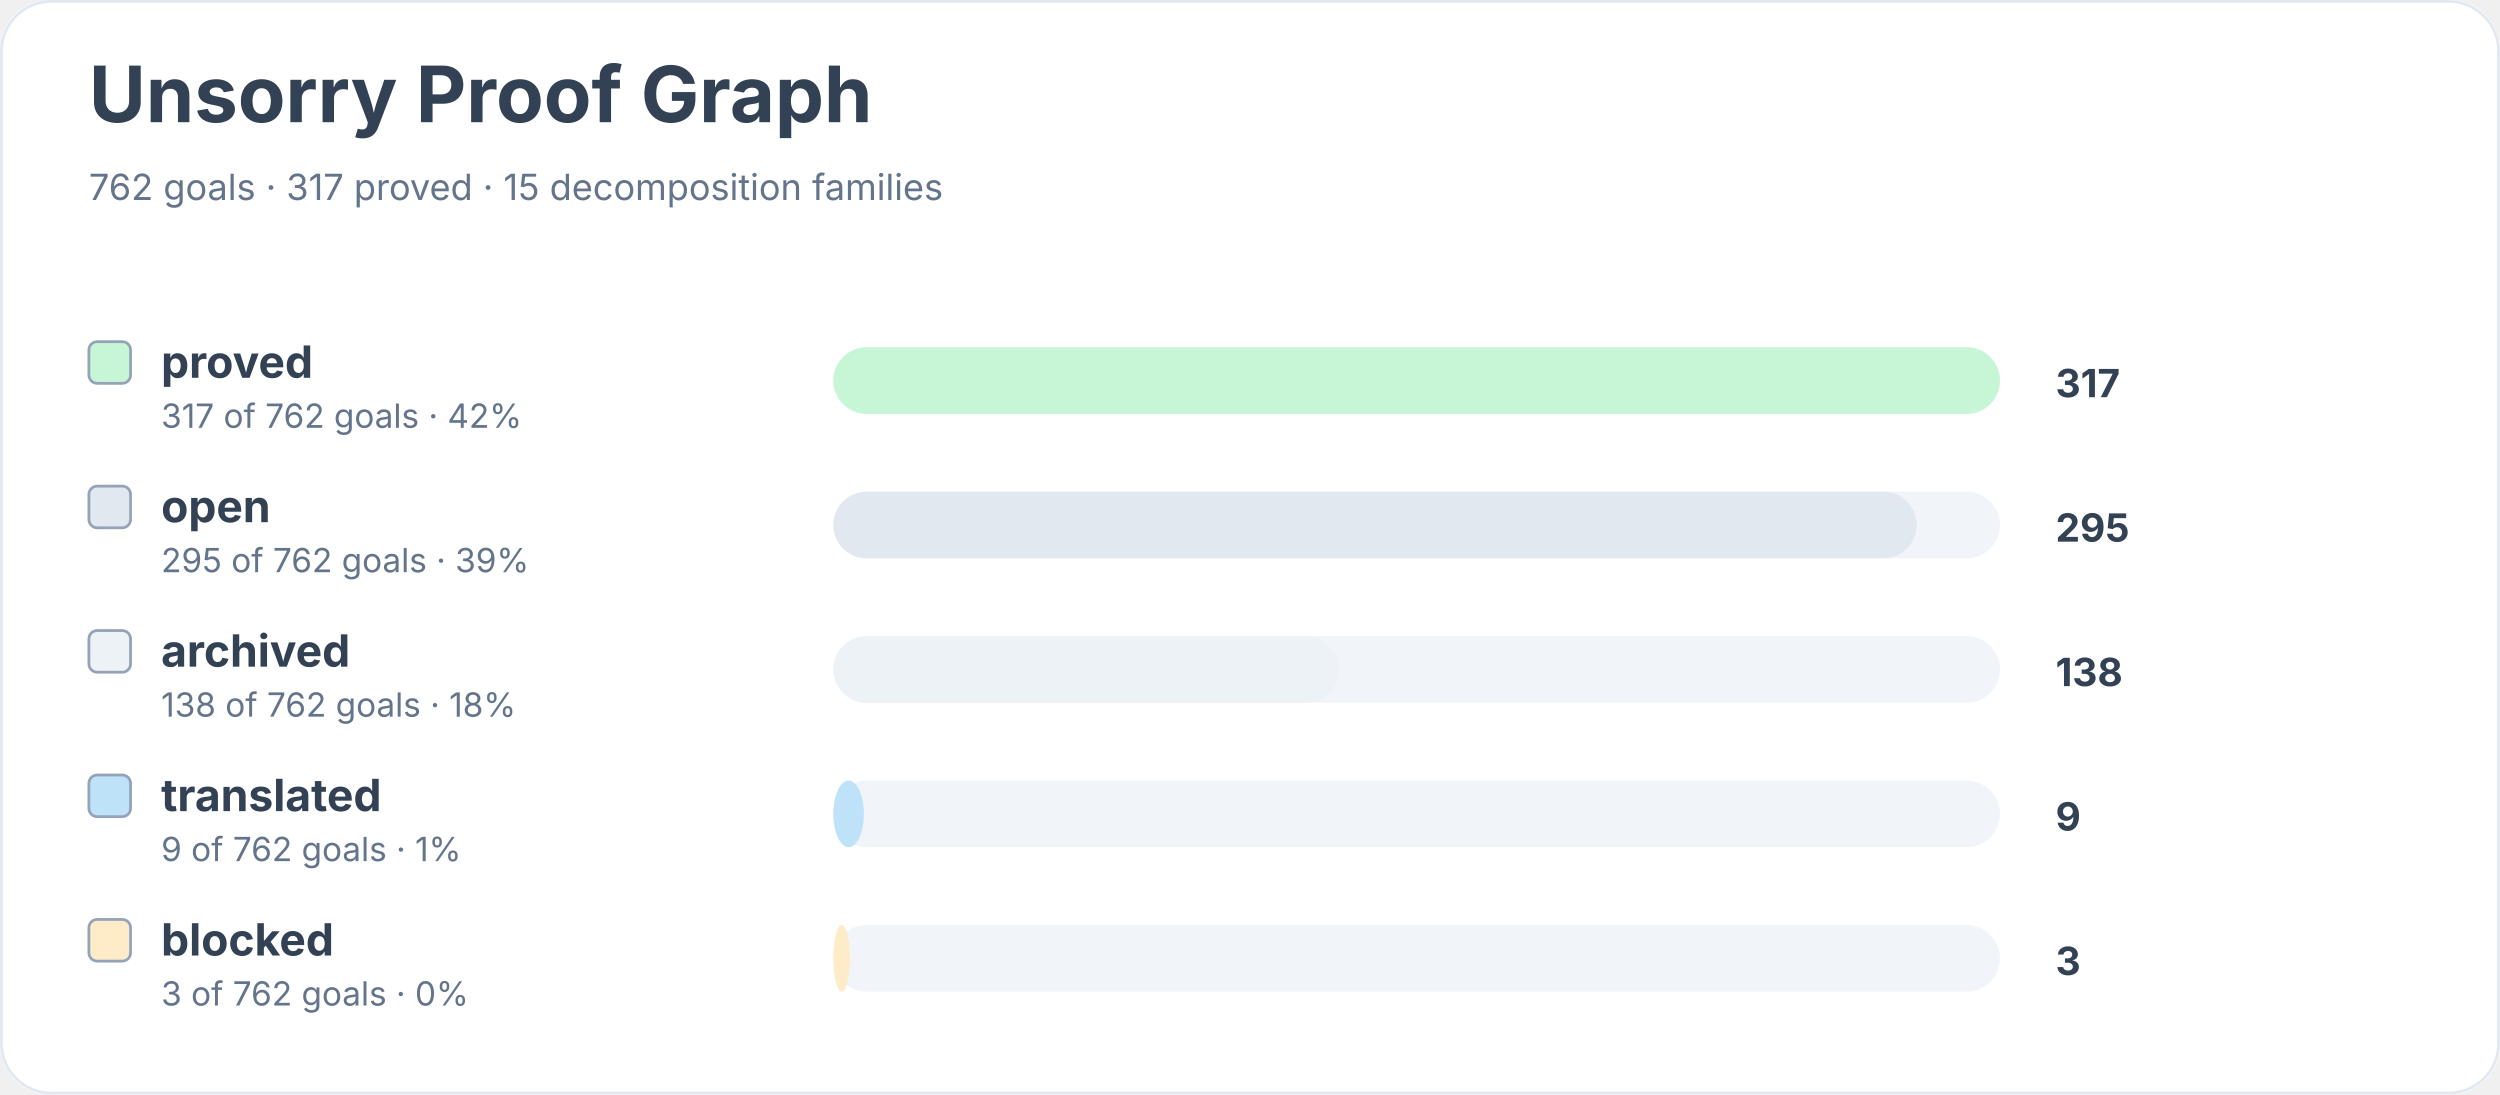
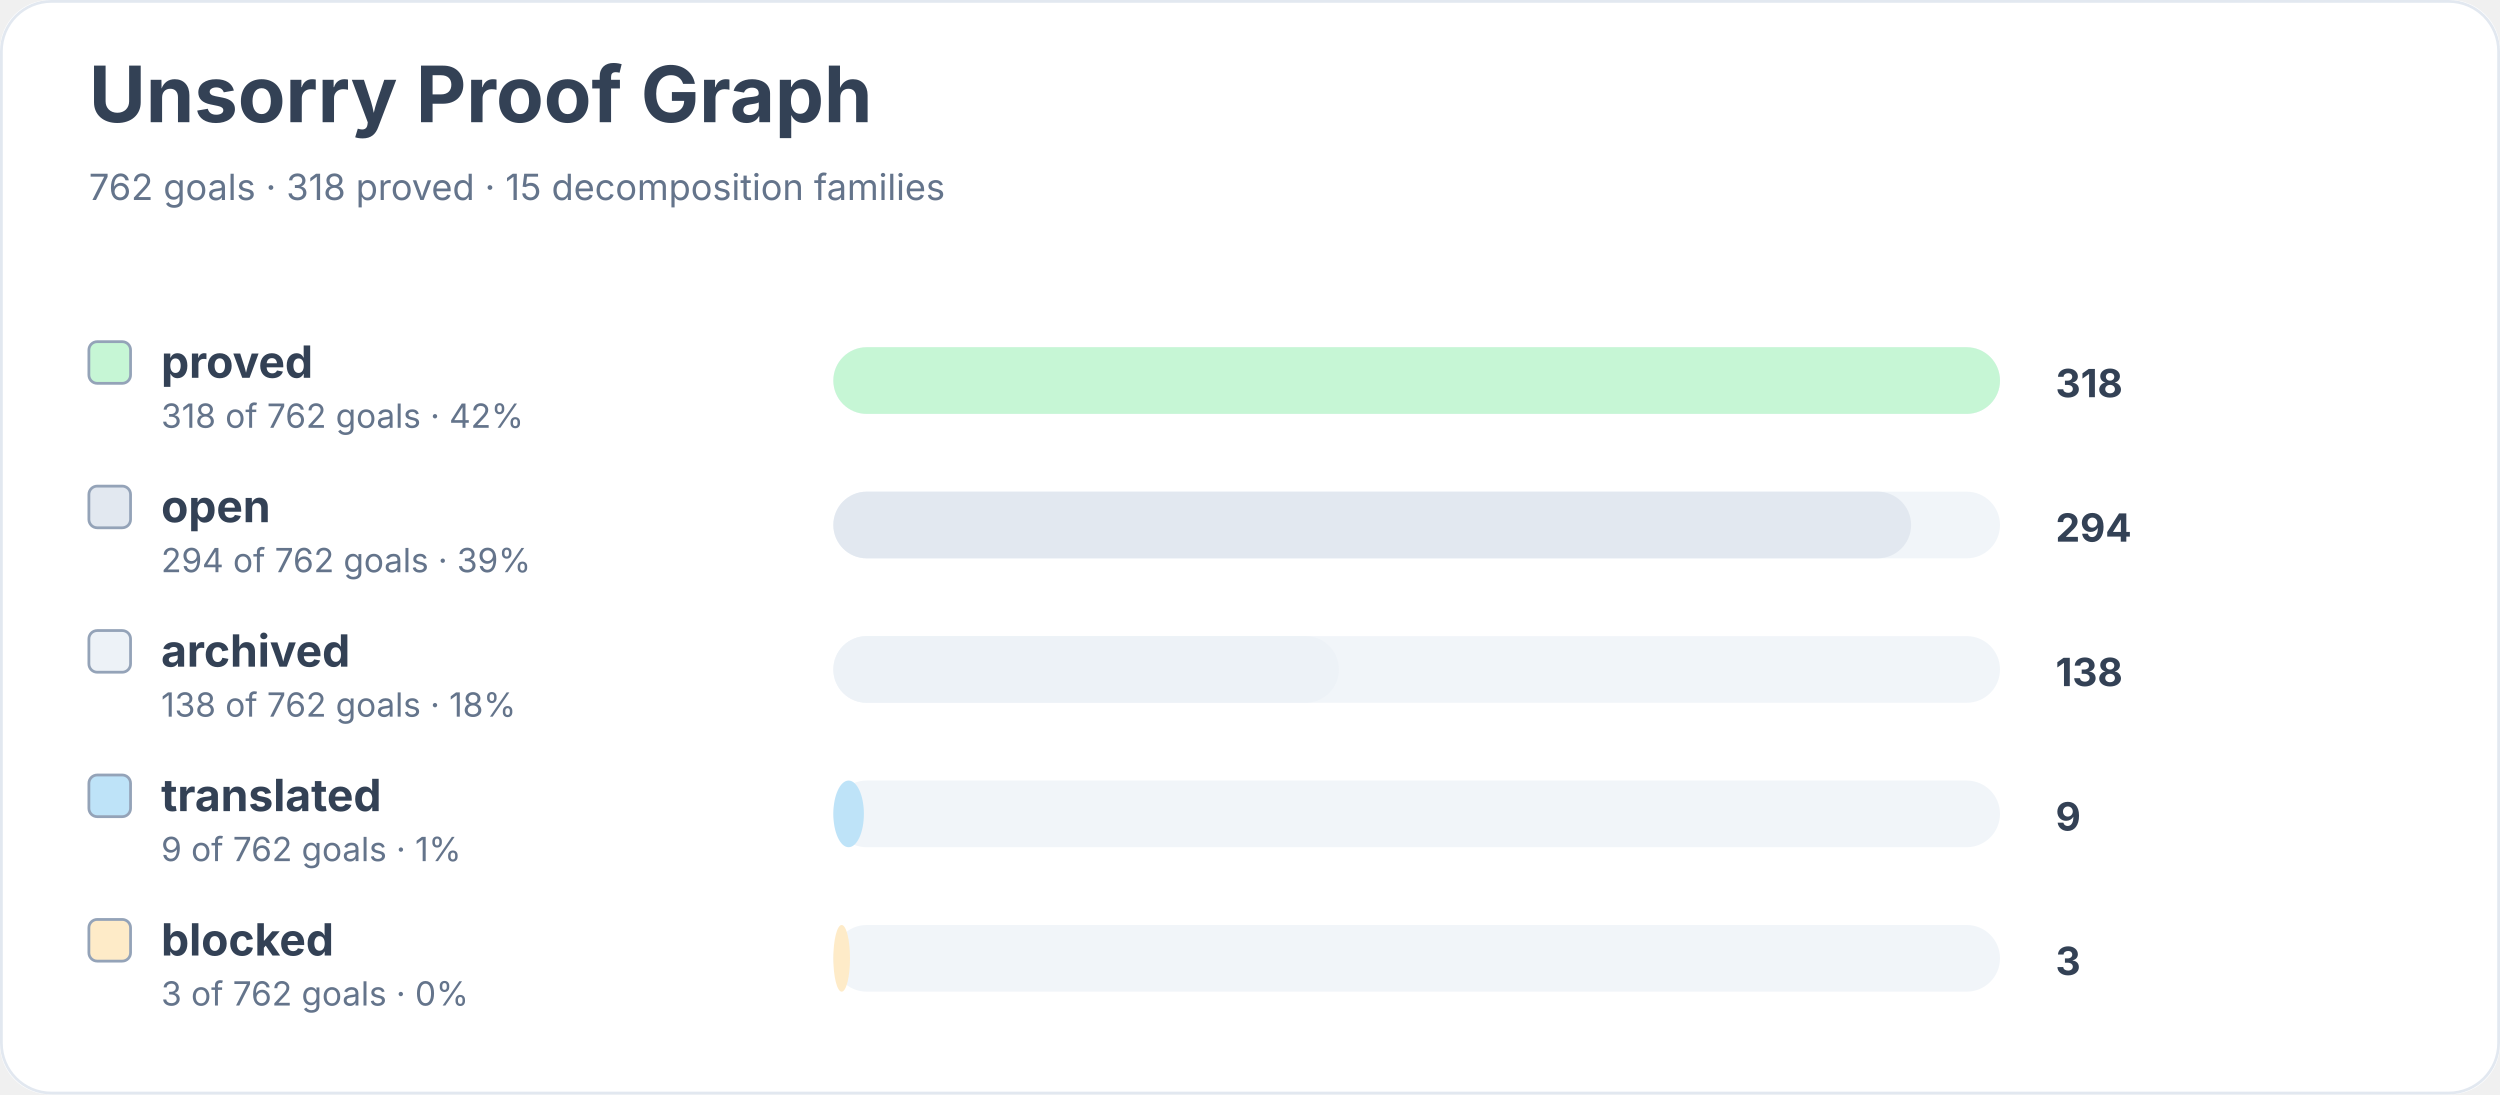
<svg xmlns="http://www.w3.org/2000/svg" width="900" height="394" viewBox="0 0 900 394" role="img" aria-labelledby="title desc">
  <rect width="900" height="100%" rx="18" fill="#ffffff" />
  <rect x="0.5" y="0.5" width="899" height="393" rx="18" fill="none" stroke="#e2e8f0" />
  <text x="32" y="44" font-family="Inter, system-ui, sans-serif" font-size="28" font-weight="700" fill="#334155">Unsorry Proof Graph</text>
-   <text x="32" y="72" font-family="Inter, system-ui, sans-serif" font-size="13" fill="#64748b">762 goals · 317 proved · 15 decomposition families</text>
+   <text x="32" y="72" font-family="Inter, system-ui, sans-serif" font-size="13" fill="#64748b">762 goals · 318 proved · 15 decomposition families</text>
  <rect x="32" y="123" width="15" height="15" rx="3" fill="#c6f6d5" stroke="#94a3b8" />
  <text x="58" y="136" font-family="Inter, system-ui, sans-serif" font-size="16" font-weight="650" fill="#334155">proved</text>
-   <text x="58" y="154" font-family="Inter, system-ui, sans-serif" font-size="12" fill="#64748b">317 of 762 goals · 42%</text>
+   <text x="58" y="154" font-family="Inter, system-ui, sans-serif" font-size="12" fill="#64748b">318 of 762 goals · 42%</text>
  <rect x="300" y="125" width="420" height="24" rx="12" fill="#f1f5f9" />
  <rect x="300" y="125" width="420" height="24" rx="12" fill="#c6f6d5" />
-   <text x="740" y="143" font-family="Inter, system-ui, sans-serif" font-size="14" font-weight="700" fill="#334155">317</text>
+   <text x="740" y="143" font-family="Inter, system-ui, sans-serif" font-size="14" font-weight="700" fill="#334155">318</text>
  <rect x="32" y="175" width="15" height="15" rx="3" fill="#e2e8f0" stroke="#94a3b8" />
  <text x="58" y="188" font-family="Inter, system-ui, sans-serif" font-size="16" font-weight="650" fill="#334155">open</text>
-   <text x="58" y="206" font-family="Inter, system-ui, sans-serif" font-size="12" fill="#64748b">295 of 762 goals · 39%</text>
+   <text x="58" y="206" font-family="Inter, system-ui, sans-serif" font-size="12" fill="#64748b">294 of 762 goals · 39%</text>
  <rect x="300" y="177" width="420" height="24" rx="12" fill="#f1f5f9" />
-   <rect x="300" y="177" width="390" height="24" rx="12" fill="#e2e8f0" />
-   <text x="740" y="195" font-family="Inter, system-ui, sans-serif" font-size="14" font-weight="700" fill="#334155">295</text>
+   <rect x="300" y="177" width="388" height="24" rx="12" fill="#e2e8f0" />
+   <text x="740" y="195" font-family="Inter, system-ui, sans-serif" font-size="14" font-weight="700" fill="#334155">294</text>
  <rect x="32" y="227" width="15" height="15" rx="3" fill="#edf2f7" stroke="#94a3b8" />
  <text x="58" y="240" font-family="Inter, system-ui, sans-serif" font-size="16" font-weight="650" fill="#334155">archived</text>
  <text x="58" y="258" font-family="Inter, system-ui, sans-serif" font-size="12" fill="#64748b">138 of 762 goals · 18%</text>
  <rect x="300" y="229" width="420" height="24" rx="12" fill="#f1f5f9" />
  <rect x="300" y="229" width="182" height="24" rx="12" fill="#edf2f7" />
  <text x="740" y="247" font-family="Inter, system-ui, sans-serif" font-size="14" font-weight="700" fill="#334155">138</text>
  <rect x="32" y="279" width="15" height="15" rx="3" fill="#bee3f8" stroke="#94a3b8" />
  <text x="58" y="292" font-family="Inter, system-ui, sans-serif" font-size="16" font-weight="650" fill="#334155">translated</text>
  <text x="58" y="310" font-family="Inter, system-ui, sans-serif" font-size="12" fill="#64748b">9 of 762 goals · 1%</text>
  <rect x="300" y="281" width="420" height="24" rx="12" fill="#f1f5f9" />
  <rect x="300" y="281" width="11" height="24" rx="12" fill="#bee3f8" />
  <text x="740" y="299" font-family="Inter, system-ui, sans-serif" font-size="14" font-weight="700" fill="#334155">9</text>
  <rect x="32" y="331" width="15" height="15" rx="3" fill="#feebc8" stroke="#94a3b8" />
  <text x="58" y="344" font-family="Inter, system-ui, sans-serif" font-size="16" font-weight="650" fill="#334155">blocked</text>
  <text x="58" y="362" font-family="Inter, system-ui, sans-serif" font-size="12" fill="#64748b">3 of 762 goals · 0%</text>
  <rect x="300" y="333" width="420" height="24" rx="12" fill="#f1f5f9" />
  <rect x="300" y="333" width="6" height="24" rx="12" fill="#feebc8" />
  <text x="740" y="351" font-family="Inter, system-ui, sans-serif" font-size="14" font-weight="700" fill="#334155">3</text>
</svg>
